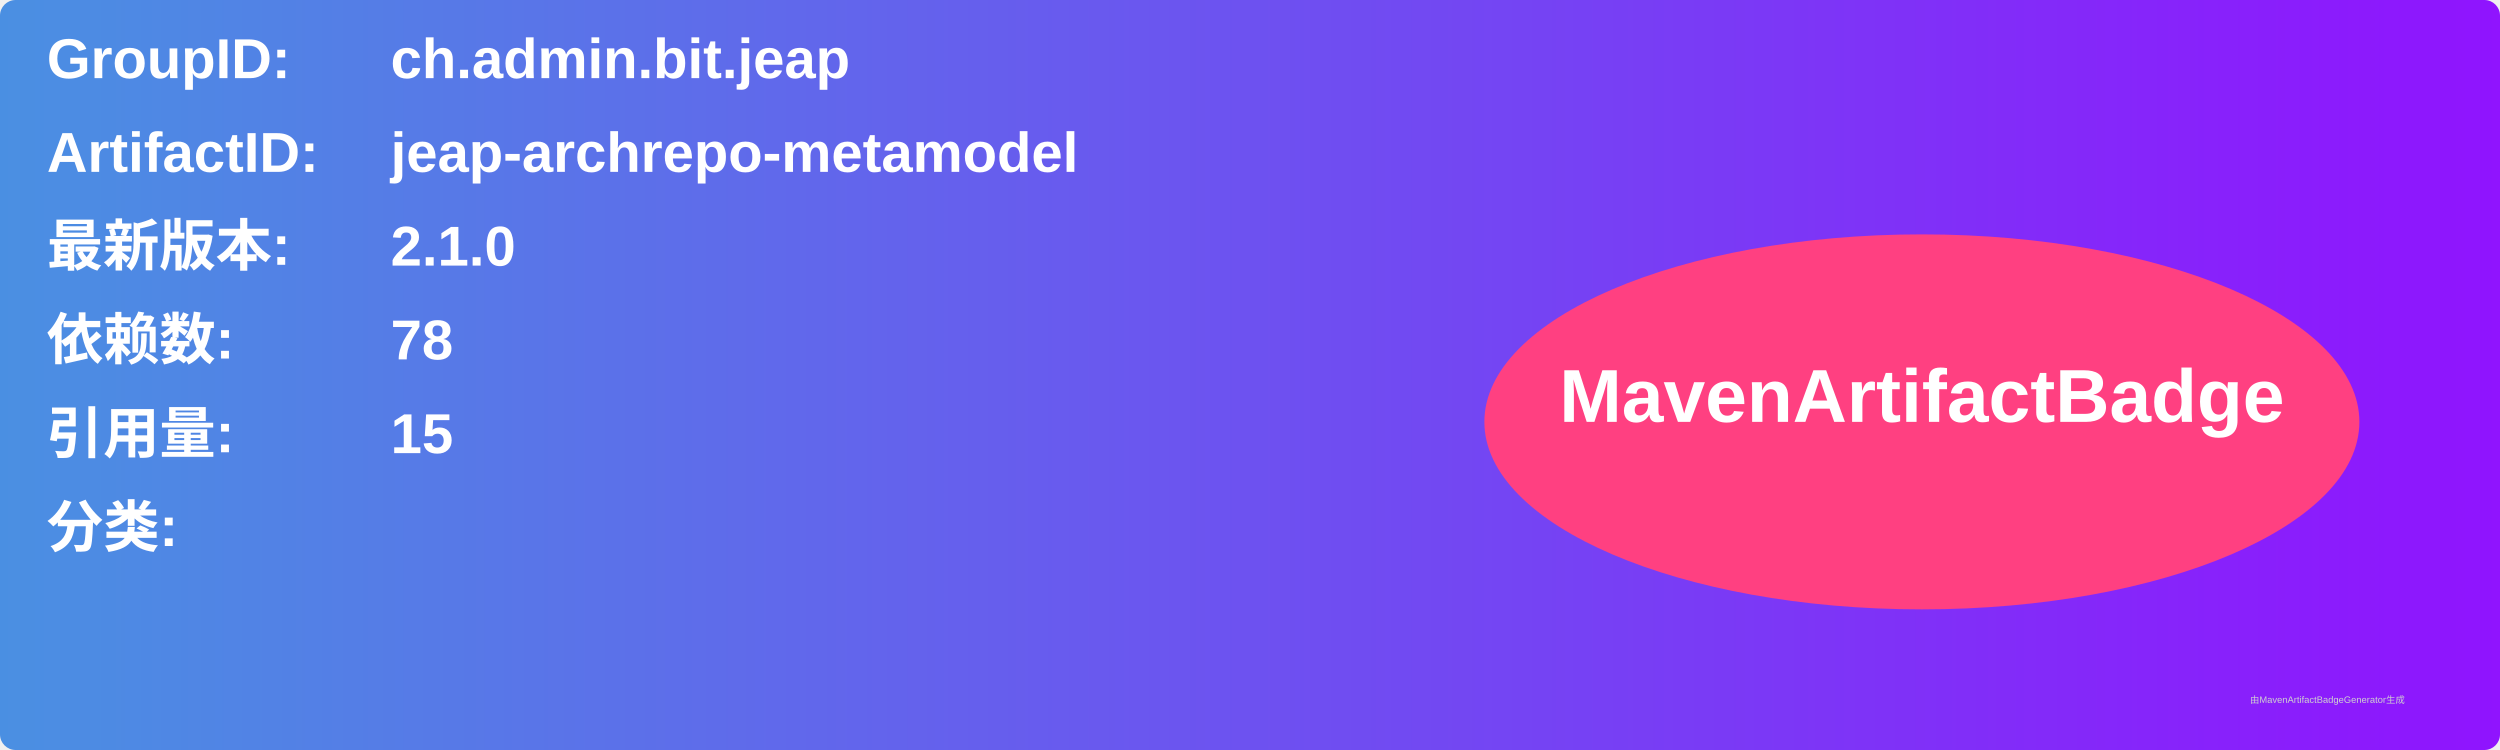
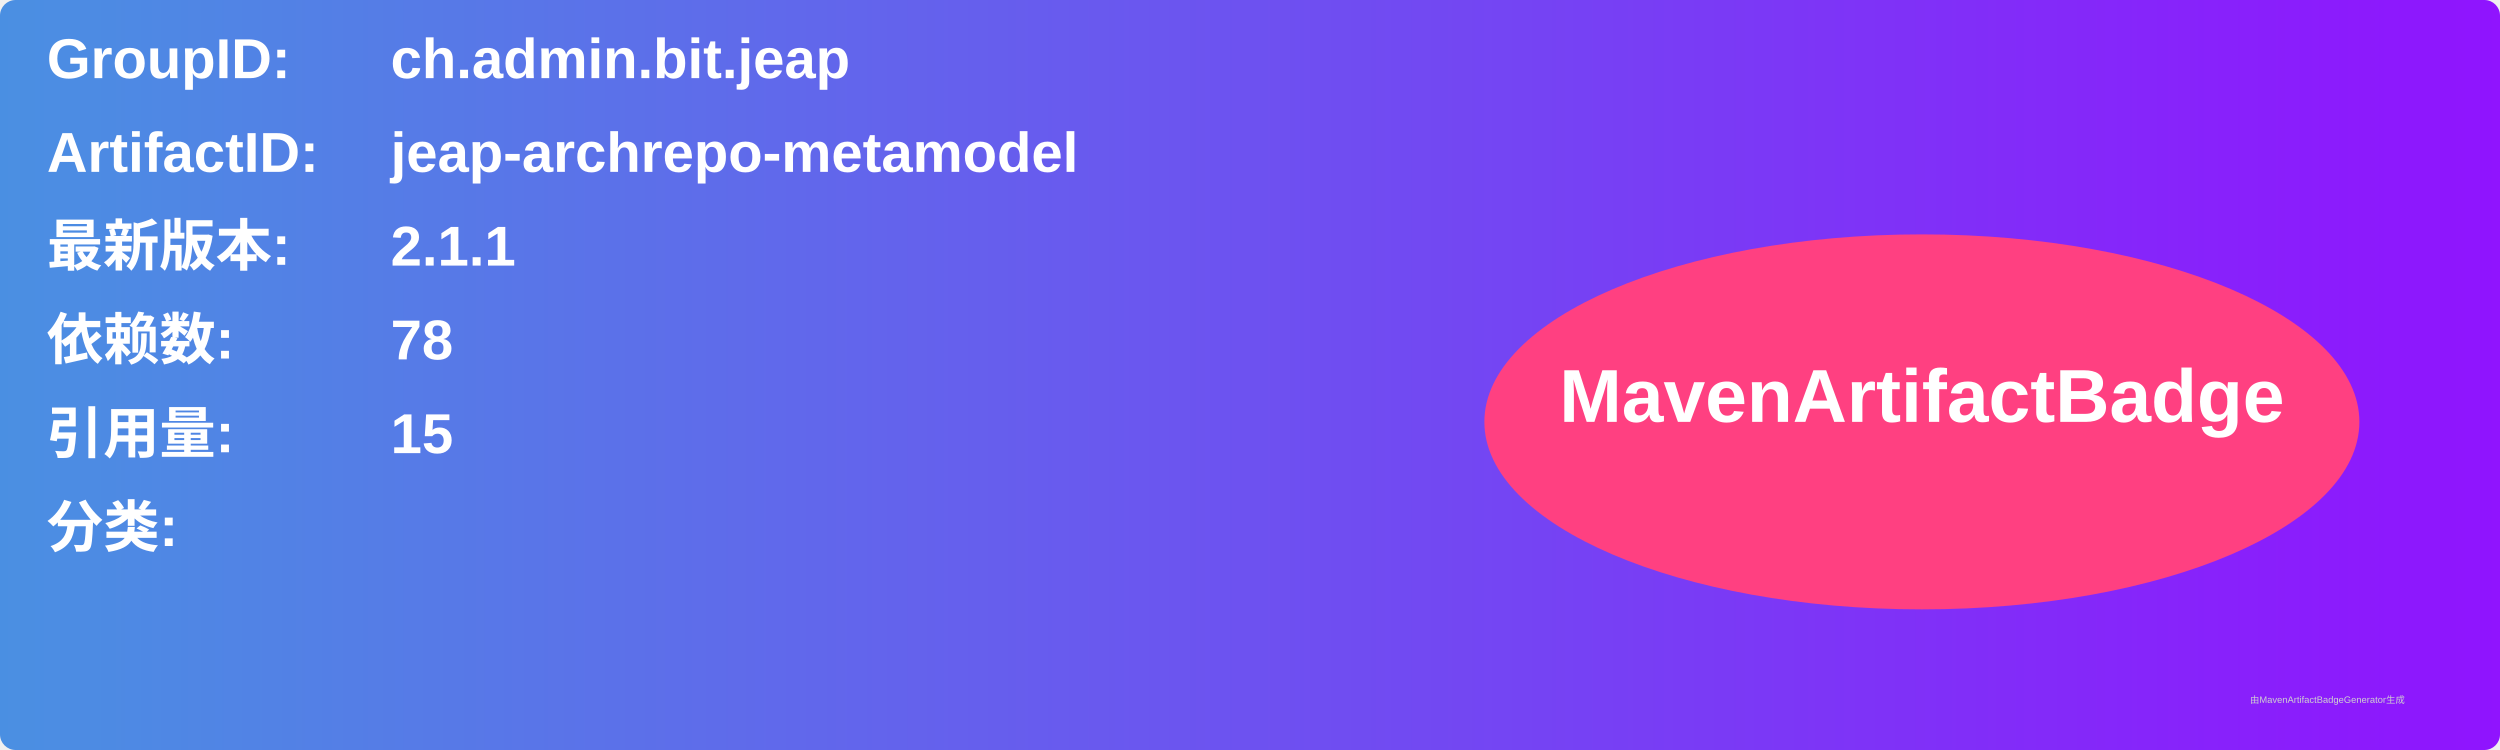
<svg xmlns="http://www.w3.org/2000/svg" width="800" height="240" viewBox="0 0 800 240">
  <linearGradient id="grad" x1="0%" y1="0%" x2="100%" y2="0%">
    <stop offset="0%" stop-color="#4a90e2" />
    <stop offset="100%" stop-color="#9013fe" />
  </linearGradient>
  <rect width="100%" height="100%" rx="5" ry="5" fill="url(#grad)" />
  <g transform="translate(15, 15)">
    <text x="0" y="10" font-family="Arial" font-size="18" fill="white" font-weight="bold" width="260">GroupID:</text>
    <text x="110" y="10" font-family="Arial" font-size="18" fill="white" font-weight="bold" width="460">ch.admin.bit.jeap</text>
    <text x="0" y="40" font-family="Arial" font-size="18" fill="white" font-weight="bold" width="260">ArtifactID:</text>
    <text x="110" y="40" font-family="Arial" font-size="18" fill="white" font-weight="bold" width="460">jeap-archrepo-metamodel</text>
    <text x="0" y="70" font-family="Arial" font-size="18" fill="white" font-weight="bold">最新版本:</text>
    <text x="110" y="70" font-family="Arial" font-size="18" fill="white" font-weight="bold">
-       <tspan font-weight="bold">2.1.0</tspan>
+       <tspan font-weight="bold">2.1.1</tspan>
    </text>
    <text x="0" y="100" font-family="Arial" font-size="18" fill="white" font-weight="bold">依赖数: </text>
    <text x="110" y="100" font-family="Arial" font-size="18" fill="white">
      <tspan font-weight="bold">78</tspan>
    </text>
    <text x="0" y="130" font-family="Arial" font-size="18" fill="white" font-weight="bold">引用量: </text>
    <text x="110" y="130" font-family="Arial" font-size="18" fill="white">
      <tspan font-weight="bold">15</tspan>
    </text>
    <text x="0" y="160" font-family="Arial" font-size="18" fill="white" font-weight="bold">分类:</text>
    <text x="10" y="190" font-family="Arial" font-size="10" fill="white">
      <tspan font-weight="bold" />
    </text>
    <ellipse cx="600" cy="120" rx="140" ry="60" fill="#ff4081" />
    <text x="600" y="120" text-anchor="middle" font-family="Arial" font-size="24" fill="white" font-weight="bold">MavenArtifactBadge</text>
  </g>
  <text x="720" y="225" font-family="Arial" font-size="3" fill="#d0d0d0">由MavenArtifactBadgeGenerator生成</text>
</svg>
